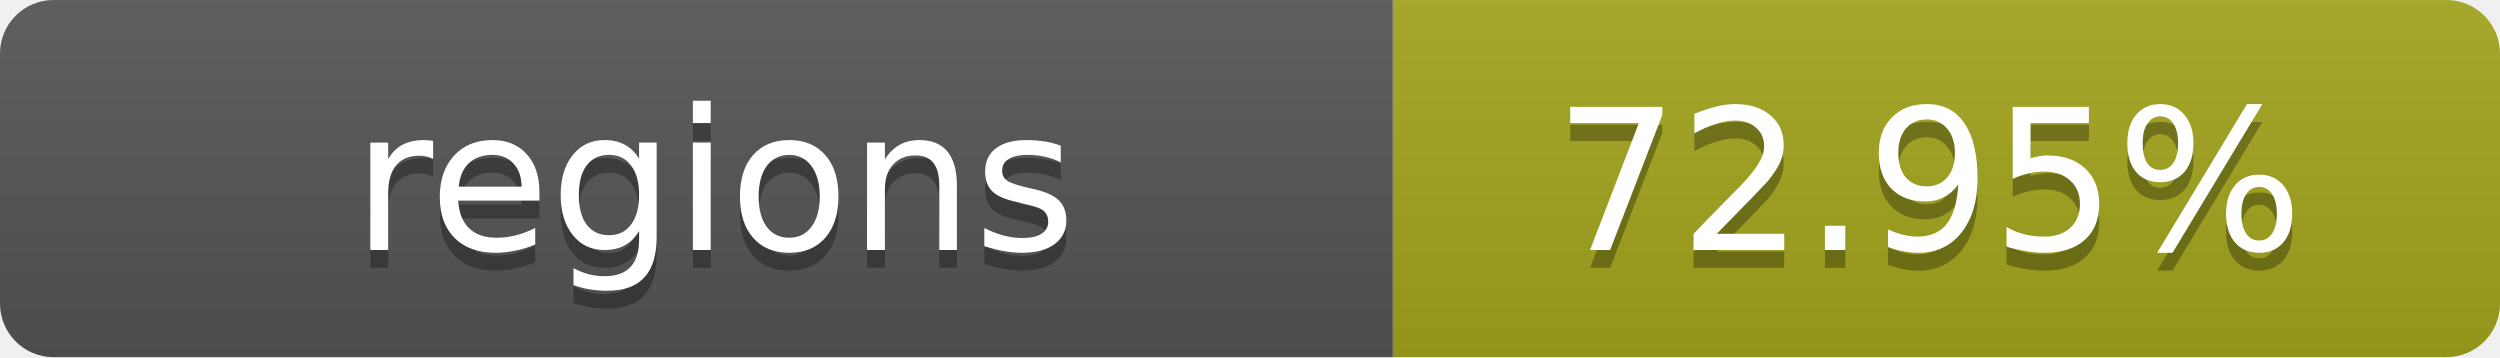
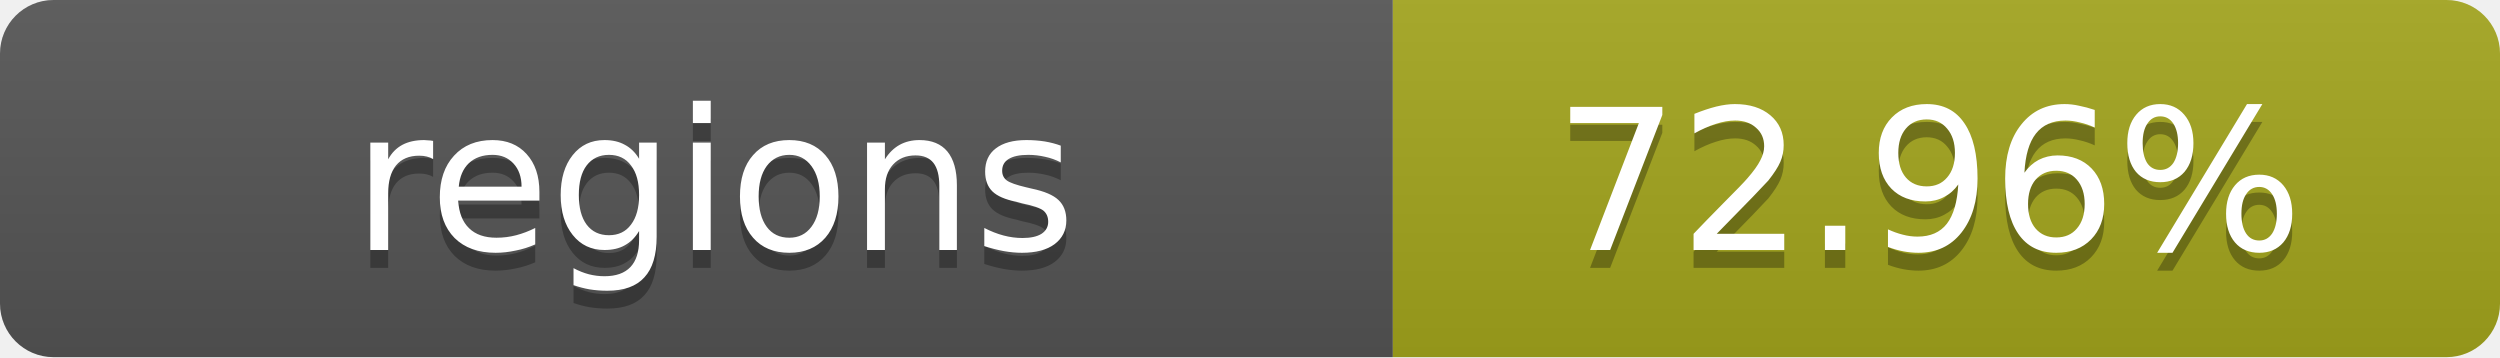
- <svg xmlns="http://www.w3.org/2000/svg" width="140" height="20" role="img" aria-label="regions: 72.95%">
+ <svg xmlns="http://www.w3.org/2000/svg" width="140" height="20" role="img" aria-label="regions: 72.96%">
  <linearGradient id="s" x2="0" y2="100%">
    <stop offset="0" stop-color="#bbb" stop-opacity=".1" />
    <stop offset="1" stop-opacity=".1" />
  </linearGradient>
  <clipPath id="r">
    <rect width="140" height="20" rx="3" fill="#fff" />
  </clipPath>
  <g clip-path="url(#r)">
    <rect width="78" height="20" fill="#555" />
    <rect x="78" width="62" height="20" fill="#a4a61d" />
    <rect width="140" height="20" fill="url(#s)" />
  </g>
  <g fill="#fff" text-anchor="middle" font-family="Verdana,Geneva,DejaVu Sans,sans-serif" text-rendering="geometricPrecision" font-size="11">
    <text x="40" y="15" fill="#010101" fill-opacity=".3">regions</text>
    <text x="40" y="14">regions</text>
-     <text x="108" y="15" fill="#010101" fill-opacity=".3">72.95%</text>
-     <text x="108" y="14">72.95%</text>
+     <text x="108" y="15" fill="#010101" fill-opacity=".3">72.96%</text>
+     <text x="108" y="14">72.96%</text>
  </g>
</svg>
